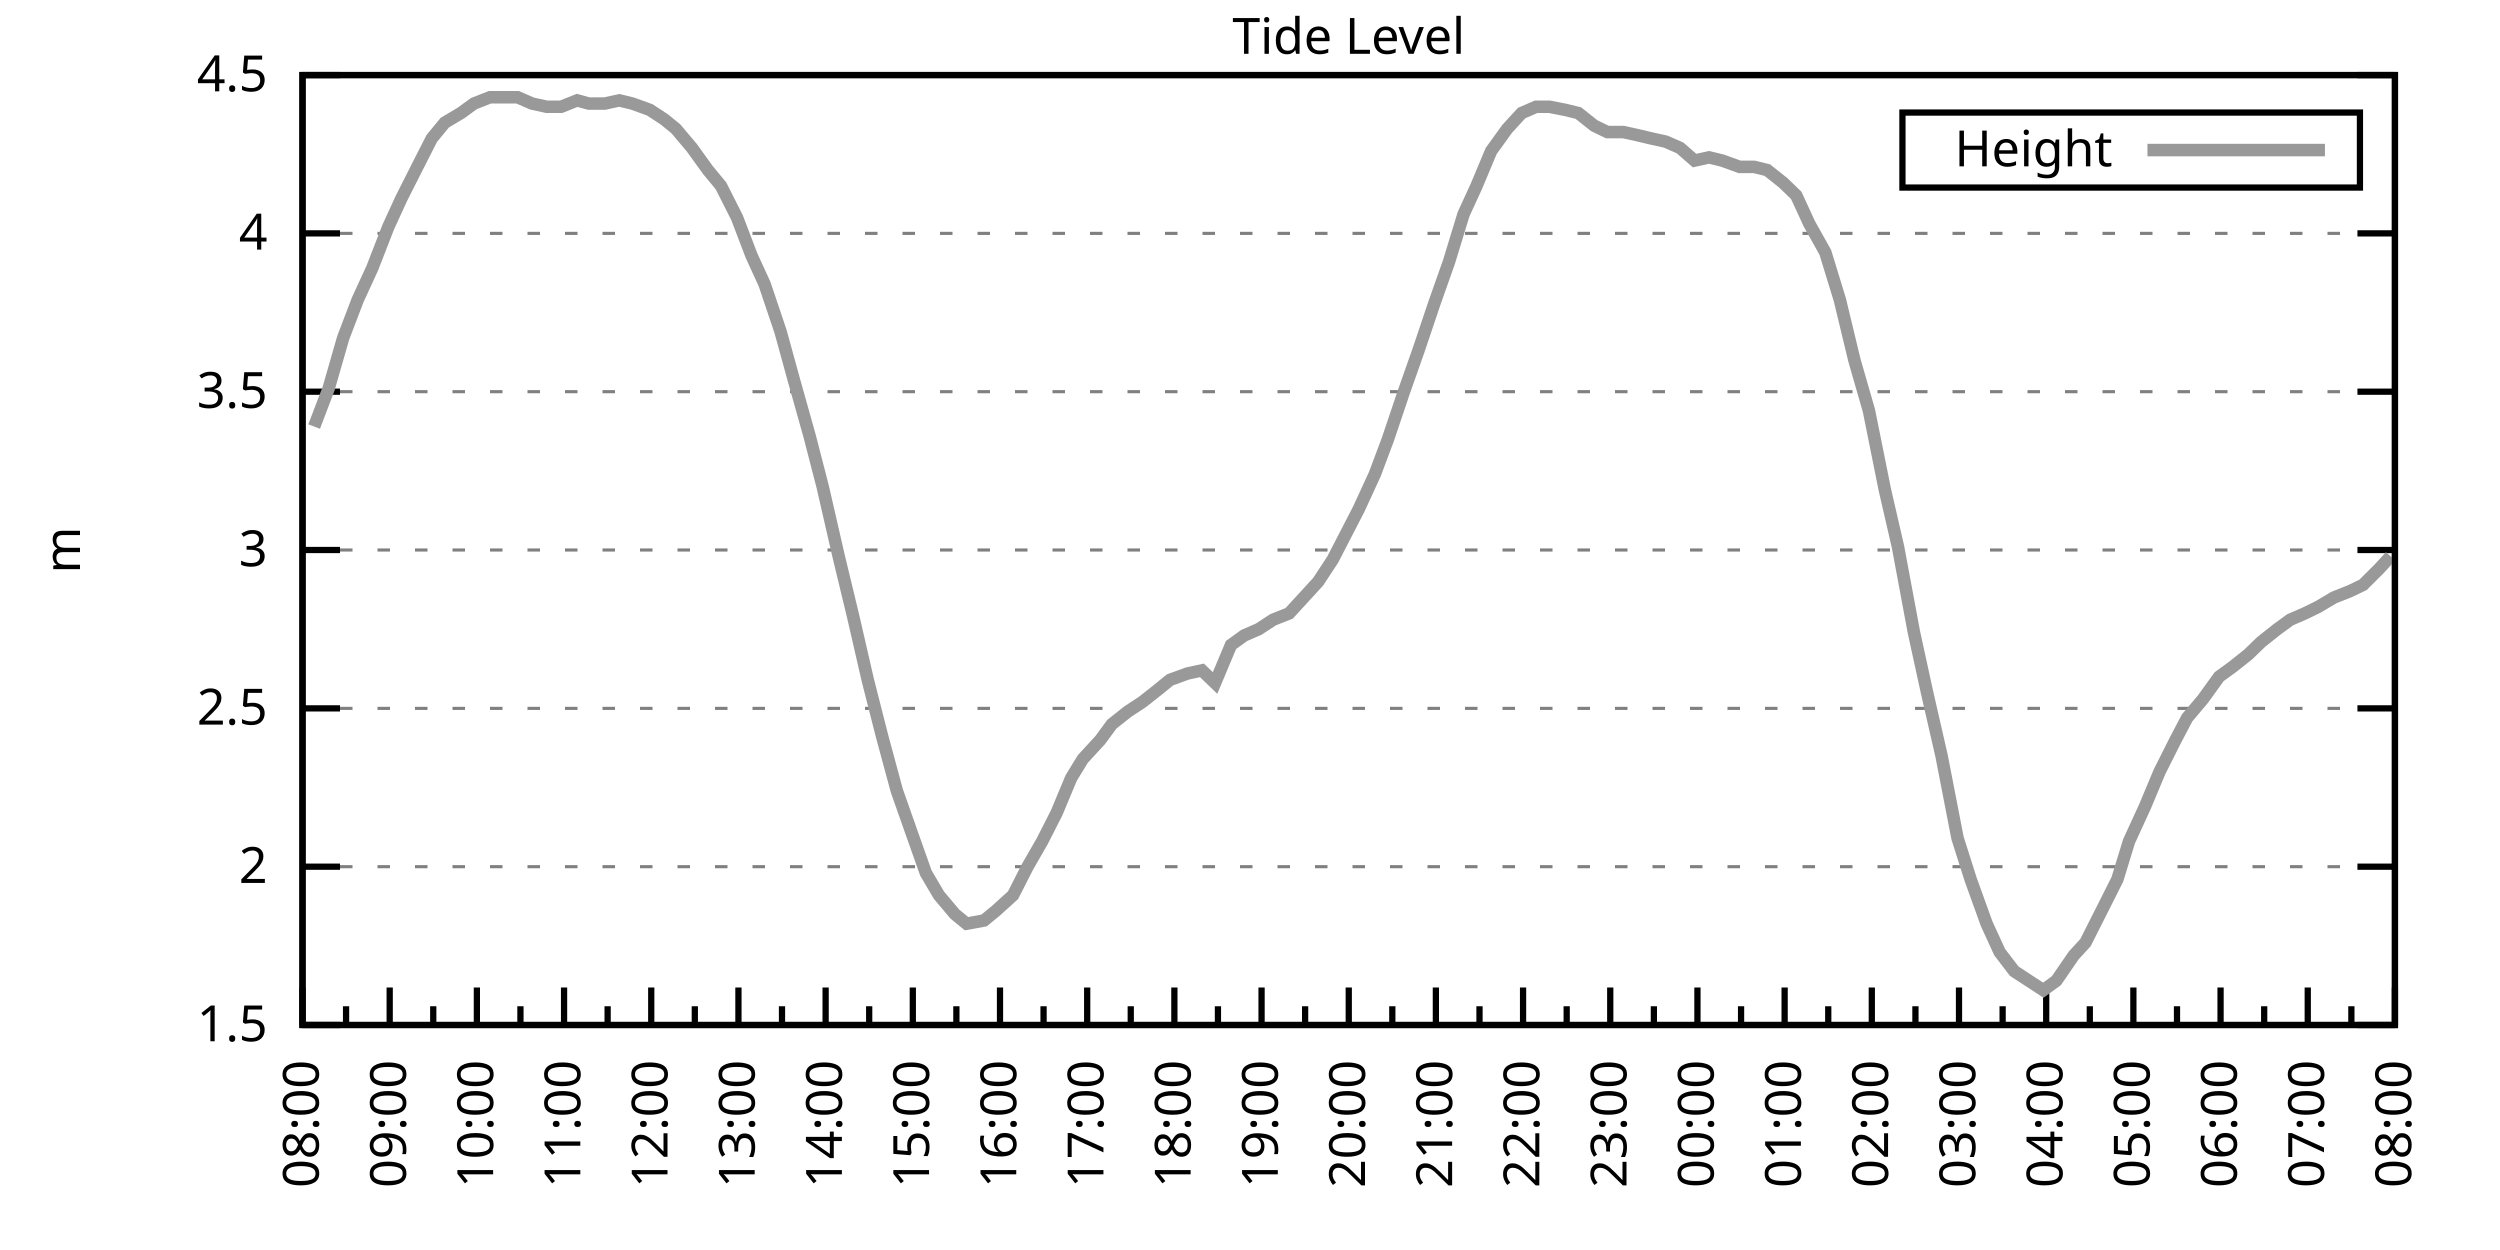
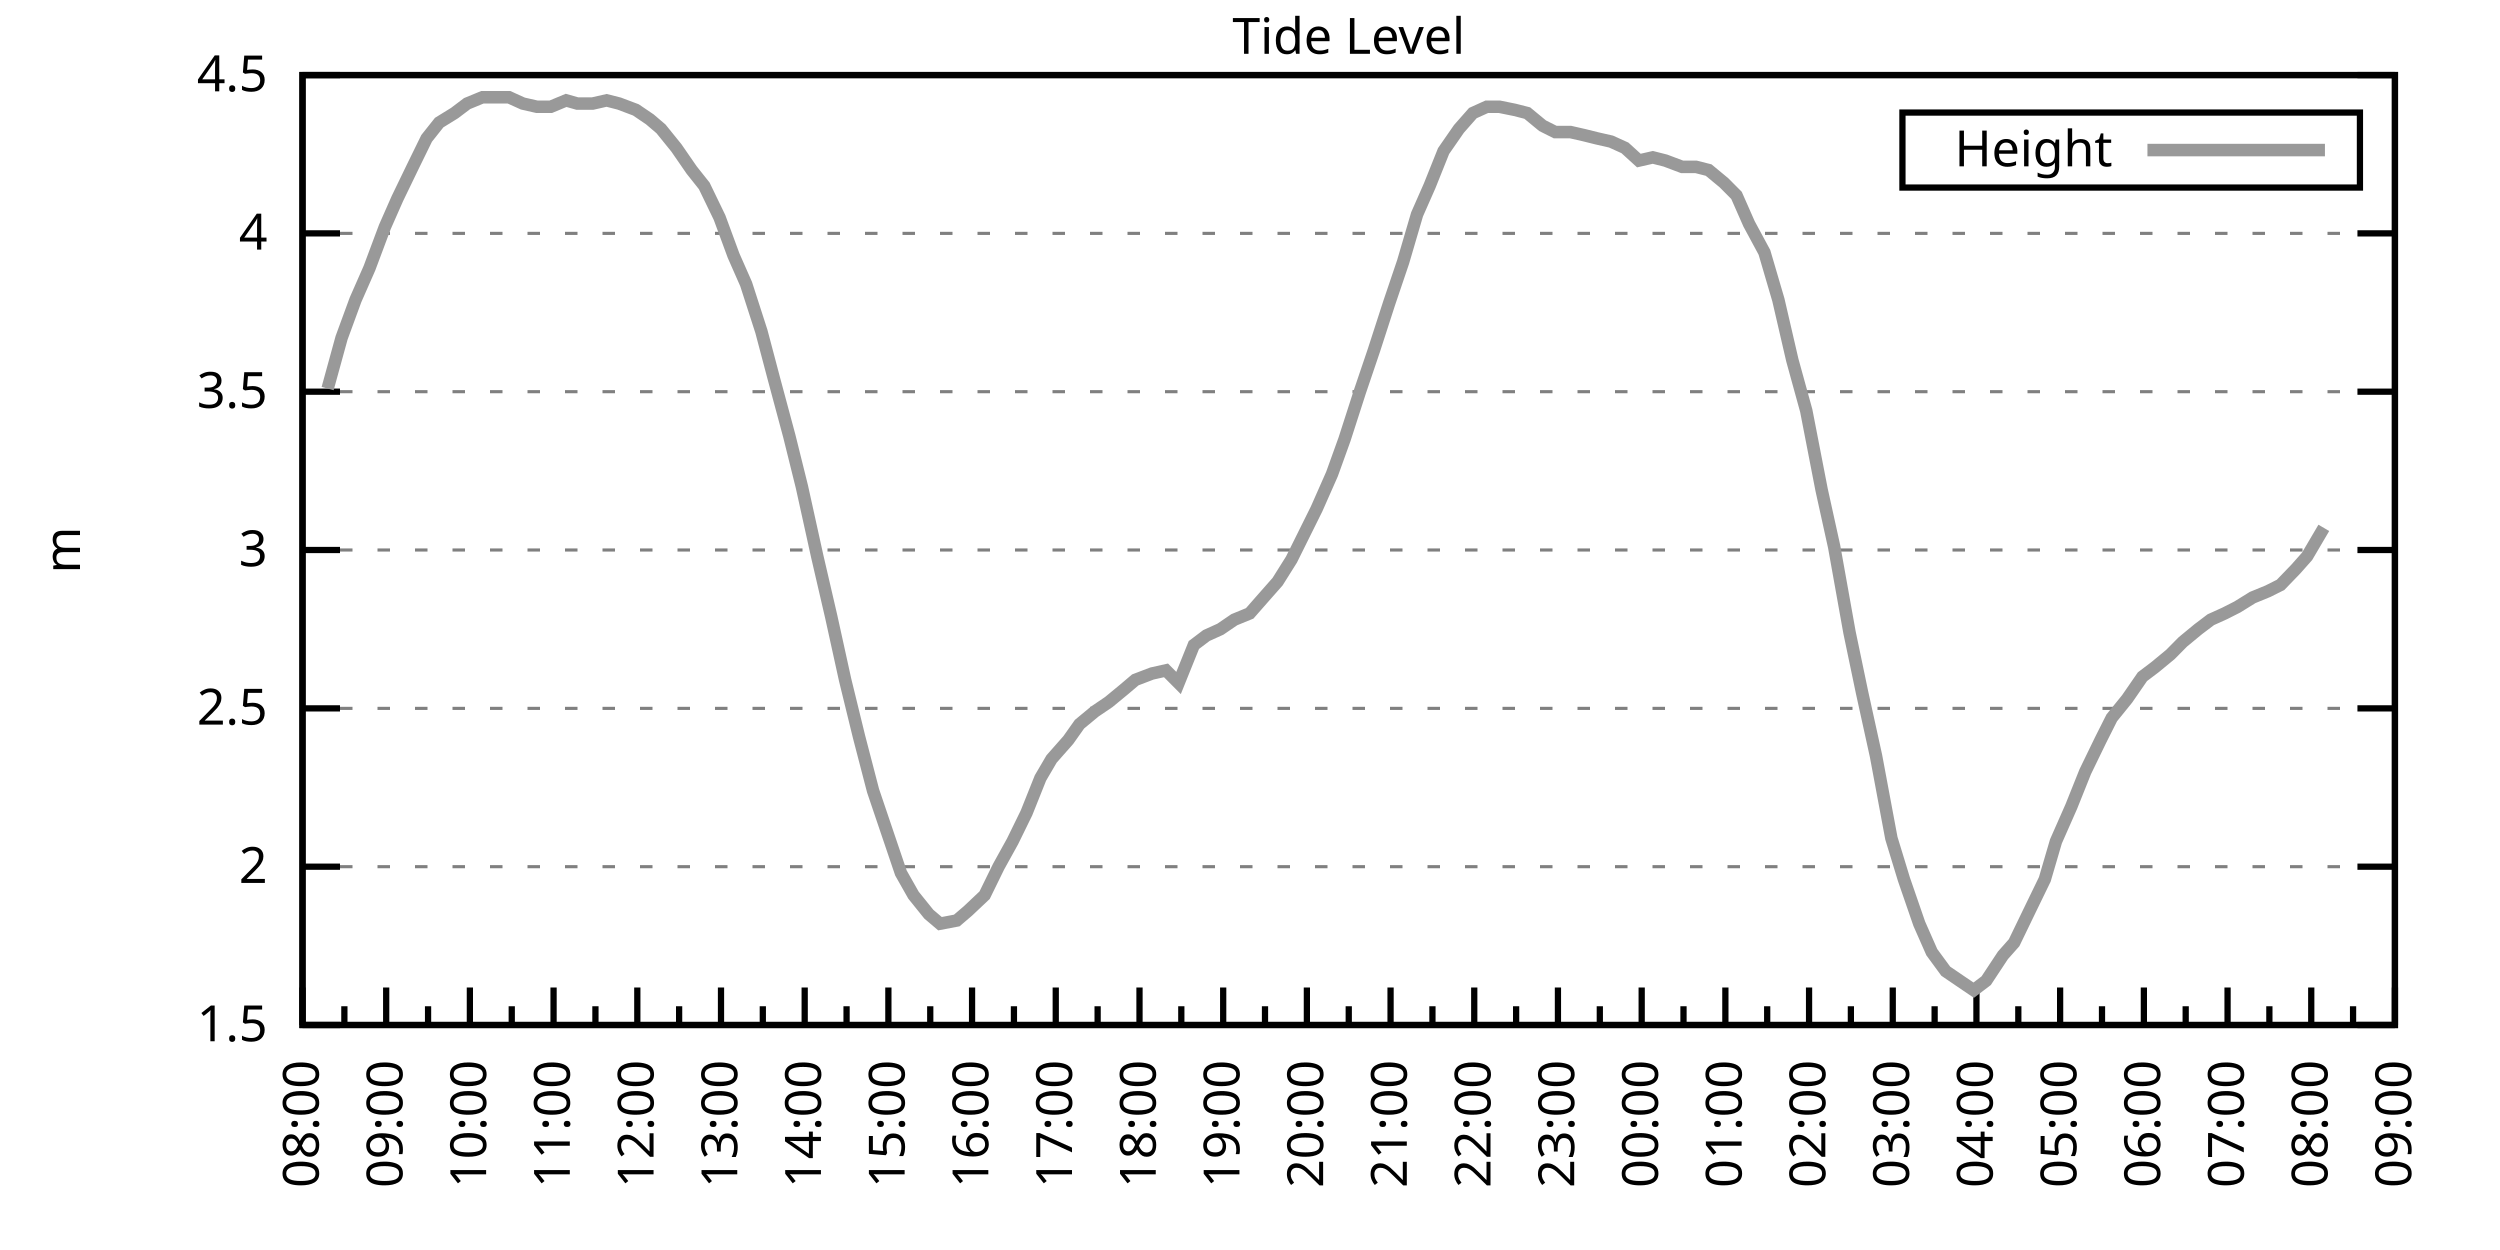
<svg xmlns="http://www.w3.org/2000/svg" xmlns:xlink="http://www.w3.org/1999/xlink" width="400" height="200" viewBox="0 0 400 200">
  <g id="gnuplot_canvas">
    <rect x="0" y="0" width="400" height="200" fill="none" />
    <defs>
      <circle id="gpDot" r="0.5" stroke-width="0.5" stroke="currentColor" />
      <path id="gpPt0" stroke-width="0.333" stroke="currentColor" d="M-1,0 h2 M0,-1 v2" />
      <path id="gpPt1" stroke-width="0.333" stroke="currentColor" d="M-1,-1 L1,1 M1,-1 L-1,1" />
      <path id="gpPt2" stroke-width="0.333" stroke="currentColor" d="M-1,0 L1,0 M0,-1 L0,1 M-1,-1 L1,1 M-1,1 L1,-1" />
      <rect id="gpPt3" stroke-width="0.333" stroke="currentColor" x="-1" y="-1" width="2" height="2" />
      <rect id="gpPt4" stroke-width="0.333" stroke="currentColor" fill="currentColor" x="-1" y="-1" width="2" height="2" />
      <circle id="gpPt5" stroke-width="0.333" stroke="currentColor" cx="0" cy="0" r="1" />
      <use xlink:href="#gpPt5" id="gpPt6" fill="currentColor" stroke="none" />
      <path id="gpPt7" stroke-width="0.333" stroke="currentColor" d="M0,-1.33 L-1.33,0.67 L1.33,0.67 z" />
      <use xlink:href="#gpPt7" id="gpPt8" fill="currentColor" stroke="none" />
      <use xlink:href="#gpPt7" id="gpPt9" stroke="currentColor" transform="rotate(180)" />
      <use xlink:href="#gpPt9" id="gpPt10" fill="currentColor" stroke="none" />
      <use xlink:href="#gpPt3" id="gpPt11" stroke="currentColor" transform="rotate(45)" />
      <use xlink:href="#gpPt11" id="gpPt12" fill="currentColor" stroke="none" />
      <path id="gpPt13" stroke-width="0.333" stroke="currentColor" d="M0,1.330 L1.265,0.411 L0.782,-1.067 L-0.782,-1.076 L-1.265,0.411 z" />
      <use xlink:href="#gpPt13" id="gpPt14" fill="currentColor" stroke="none" />
      <filter id="textbox" filterUnits="objectBoundingBox" x="0" y="0" height="1" width="1">
        <feFlood flood-color="white" flood-opacity="1" result="bgnd" />
        <feComposite in="SourceGraphic" in2="bgnd" operator="atop" />
      </filter>
      <filter id="greybox" filterUnits="objectBoundingBox" x="0" y="0" height="1" width="1">
        <feFlood flood-color="lightgrey" flood-opacity="1" result="grey" />
        <feComposite in="SourceGraphic" in2="grey" operator="atop" />
      </filter>
    </defs>
    <g fill="none" color="white" stroke="currentColor" stroke-width="1.00" stroke-linecap="butt" stroke-linejoin="miter">
</g>
    <g fill="none" color="black" stroke="currentColor" stroke-width="1.00" stroke-linecap="butt" stroke-linejoin="miter">
      <g stroke="none" shape-rendering="crispEdges">
        <polygon fill="rgb(255, 255, 255)" points="48.40,164.00 383.18,164.00 383.18,12.02 48.40,12.02 " />
      </g>
    </g>
    <g fill="none" color="black" stroke="currentColor" stroke-width="1.00" stroke-linecap="butt" stroke-linejoin="miter">
</g>
    <g fill="none" color="black" stroke="black" stroke-width="0.50" stroke-linecap="butt" stroke-linejoin="miter">
</g>
    <g fill="none" color="gray" stroke="currentColor" stroke-width="0.50" stroke-linecap="butt" stroke-linejoin="miter">
      <path stroke="gray" stroke-dasharray="2,4" class="gridline" d="M48.40,164.00 L383.19,164.00  " />
    </g>
    <g fill="none" color="gray" stroke="gray" stroke-width="1.00" stroke-linecap="butt" stroke-linejoin="miter">
</g>
    <g fill="none" color="black" stroke="currentColor" stroke-width="1.00" stroke-linecap="butt" stroke-linejoin="miter">
      <path stroke="black" d="M48.40,164.00 L54.40,164.00 M383.19,164.00 L377.19,164.00  " />
      <g transform="translate(42.80,166.60)" stroke="none" fill="black" font-family="Sans" font-size="8.00" text-anchor="end">
        <text>
          <tspan font-family="Sans"> 1.5</tspan>
        </text>
      </g>
    </g>
    <g fill="none" color="black" stroke="currentColor" stroke-width="1.00" stroke-linecap="butt" stroke-linejoin="miter">
</g>
    <g fill="none" color="black" stroke="black" stroke-width="0.50" stroke-linecap="butt" stroke-linejoin="miter">
</g>
    <g fill="none" color="gray" stroke="currentColor" stroke-width="0.50" stroke-linecap="butt" stroke-linejoin="miter">
      <path stroke="gray" stroke-dasharray="2,4" class="gridline" d="M48.40,138.67 L383.19,138.67  " />
    </g>
    <g fill="none" color="gray" stroke="gray" stroke-width="1.00" stroke-linecap="butt" stroke-linejoin="miter">
</g>
    <g fill="none" color="black" stroke="currentColor" stroke-width="1.00" stroke-linecap="butt" stroke-linejoin="miter">
      <path stroke="black" d="M48.40,138.67 L54.40,138.67 M383.19,138.67 L377.19,138.67  " />
      <g transform="translate(42.80,141.27)" stroke="none" fill="black" font-family="Sans" font-size="8.00" text-anchor="end">
        <text>
          <tspan font-family="Sans"> 2</tspan>
        </text>
      </g>
    </g>
    <g fill="none" color="black" stroke="currentColor" stroke-width="1.00" stroke-linecap="butt" stroke-linejoin="miter">
</g>
    <g fill="none" color="black" stroke="black" stroke-width="0.50" stroke-linecap="butt" stroke-linejoin="miter">
</g>
    <g fill="none" color="gray" stroke="currentColor" stroke-width="0.50" stroke-linecap="butt" stroke-linejoin="miter">
      <path stroke="gray" stroke-dasharray="2,4" class="gridline" d="M48.40,113.34 L383.19,113.34  " />
    </g>
    <g fill="none" color="gray" stroke="gray" stroke-width="1.00" stroke-linecap="butt" stroke-linejoin="miter">
</g>
    <g fill="none" color="black" stroke="currentColor" stroke-width="1.00" stroke-linecap="butt" stroke-linejoin="miter">
      <path stroke="black" d="M48.40,113.34 L54.40,113.34 M383.19,113.34 L377.19,113.34  " />
      <g transform="translate(42.80,115.94)" stroke="none" fill="black" font-family="Sans" font-size="8.00" text-anchor="end">
        <text>
          <tspan font-family="Sans"> 2.5</tspan>
        </text>
      </g>
    </g>
    <g fill="none" color="black" stroke="currentColor" stroke-width="1.00" stroke-linecap="butt" stroke-linejoin="miter">
</g>
    <g fill="none" color="black" stroke="black" stroke-width="0.50" stroke-linecap="butt" stroke-linejoin="miter">
</g>
    <g fill="none" color="gray" stroke="currentColor" stroke-width="0.50" stroke-linecap="butt" stroke-linejoin="miter">
      <path stroke="gray" stroke-dasharray="2,4" class="gridline" d="M48.40,88.00 L383.19,88.00  " />
    </g>
    <g fill="none" color="gray" stroke="gray" stroke-width="1.00" stroke-linecap="butt" stroke-linejoin="miter">
</g>
    <g fill="none" color="black" stroke="currentColor" stroke-width="1.00" stroke-linecap="butt" stroke-linejoin="miter">
      <path stroke="black" d="M48.40,88.00 L54.40,88.00 M383.19,88.00 L377.19,88.00  " />
      <g transform="translate(42.80,90.60)" stroke="none" fill="black" font-family="Sans" font-size="8.00" text-anchor="end">
        <text>
          <tspan font-family="Sans"> 3</tspan>
        </text>
      </g>
    </g>
    <g fill="none" color="black" stroke="currentColor" stroke-width="1.00" stroke-linecap="butt" stroke-linejoin="miter">
</g>
    <g fill="none" color="black" stroke="black" stroke-width="0.50" stroke-linecap="butt" stroke-linejoin="miter">
</g>
    <g fill="none" color="gray" stroke="currentColor" stroke-width="0.50" stroke-linecap="butt" stroke-linejoin="miter">
      <path stroke="gray" stroke-dasharray="2,4" class="gridline" d="M48.40,62.67 L383.19,62.67  " />
    </g>
    <g fill="none" color="gray" stroke="gray" stroke-width="1.00" stroke-linecap="butt" stroke-linejoin="miter">
</g>
    <g fill="none" color="black" stroke="currentColor" stroke-width="1.00" stroke-linecap="butt" stroke-linejoin="miter">
      <path stroke="black" d="M48.40,62.67 L54.40,62.67 M383.19,62.67 L377.19,62.67  " />
      <g transform="translate(42.80,65.27)" stroke="none" fill="black" font-family="Sans" font-size="8.00" text-anchor="end">
        <text>
          <tspan font-family="Sans"> 3.5</tspan>
        </text>
      </g>
    </g>
    <g fill="none" color="black" stroke="currentColor" stroke-width="1.00" stroke-linecap="butt" stroke-linejoin="miter">
</g>
    <g fill="none" color="black" stroke="black" stroke-width="0.50" stroke-linecap="butt" stroke-linejoin="miter">
</g>
    <g fill="none" color="gray" stroke="currentColor" stroke-width="0.50" stroke-linecap="butt" stroke-linejoin="miter">
      <path stroke="gray" stroke-dasharray="2,4" class="gridline" d="M48.40,37.34 L383.19,37.34  " />
    </g>
    <g fill="none" color="gray" stroke="gray" stroke-width="1.00" stroke-linecap="butt" stroke-linejoin="miter">
</g>
    <g fill="none" color="black" stroke="currentColor" stroke-width="1.00" stroke-linecap="butt" stroke-linejoin="miter">
      <path stroke="black" d="M48.40,37.34 L54.40,37.34 M383.19,37.34 L377.19,37.34  " />
      <g transform="translate(42.80,39.94)" stroke="none" fill="black" font-family="Sans" font-size="8.00" text-anchor="end">
        <text>
          <tspan font-family="Sans"> 4</tspan>
        </text>
      </g>
    </g>
    <g fill="none" color="black" stroke="currentColor" stroke-width="1.00" stroke-linecap="butt" stroke-linejoin="miter">
</g>
    <g fill="none" color="black" stroke="black" stroke-width="0.50" stroke-linecap="butt" stroke-linejoin="miter">
</g>
    <g fill="none" color="gray" stroke="currentColor" stroke-width="0.50" stroke-linecap="butt" stroke-linejoin="miter">
      <path stroke="gray" stroke-dasharray="2,4" class="gridline" d="M48.40,12.01 L383.19,12.01  " />
    </g>
    <g fill="none" color="gray" stroke="gray" stroke-width="1.00" stroke-linecap="butt" stroke-linejoin="miter">
</g>
    <g fill="none" color="black" stroke="currentColor" stroke-width="1.00" stroke-linecap="butt" stroke-linejoin="miter">
      <path stroke="black" d="M48.40,12.01 L54.40,12.01 M383.19,12.01 L377.19,12.01  " />
      <g transform="translate(42.80,14.61)" stroke="none" fill="black" font-family="Sans" font-size="8.00" text-anchor="end">
        <text>
          <tspan font-family="Sans"> 4.5</tspan>
        </text>
      </g>
    </g>
    <g fill="none" color="black" stroke="currentColor" stroke-width="1.00" stroke-linecap="butt" stroke-linejoin="miter">
      <path stroke="black" d="M48.40,164.00 L48.40,158.00  " />
      <g transform="translate(51.00,169.60) rotate(270)" stroke="none" fill="black" font-family="Sans" font-size="8.00" text-anchor="end">
        <text>
          <tspan font-family="Sans">08:00</tspan>
        </text>
      </g>
    </g>
    <g fill="none" color="black" stroke="currentColor" stroke-width="1.00" stroke-linecap="butt" stroke-linejoin="miter">
-       <path stroke="black" d="M55.37,164.00 L55.37,161.00 M62.35,164.00 L62.35,158.00  " />
-       <g transform="translate(64.95,169.60) rotate(270)" stroke="none" fill="black" font-family="Sans" font-size="8.00" text-anchor="end">
+       <path stroke="black" d="M55.10,164.00 L55.10,161.00 M61.79,164.00 L61.79,158.00  " />
+       <g transform="translate(64.39,169.60) rotate(270)" stroke="none" fill="black" font-family="Sans" font-size="8.00" text-anchor="end">
        <text>
          <tspan font-family="Sans">09:00</tspan>
        </text>
      </g>
    </g>
    <g fill="none" color="black" stroke="currentColor" stroke-width="1.00" stroke-linecap="butt" stroke-linejoin="miter">
-       <path stroke="black" d="M69.32,164.00 L69.32,161.00 M76.30,164.00 L76.30,158.00  " />
-       <g transform="translate(78.90,169.60) rotate(270)" stroke="none" fill="black" font-family="Sans" font-size="8.00" text-anchor="end">
+       <path stroke="black" d="M68.49,164.00 L68.49,161.00 M75.18,164.00 L75.18,158.00  " />
+       <g transform="translate(77.78,169.60) rotate(270)" stroke="none" fill="black" font-family="Sans" font-size="8.00" text-anchor="end">
        <text>
          <tspan font-family="Sans">10:00</tspan>
        </text>
      </g>
    </g>
    <g fill="none" color="black" stroke="currentColor" stroke-width="1.00" stroke-linecap="butt" stroke-linejoin="miter">
-       <path stroke="black" d="M83.27,164.00 L83.27,161.00 M90.25,164.00 L90.25,158.00  " />
-       <g transform="translate(92.85,169.60) rotate(270)" stroke="none" fill="black" font-family="Sans" font-size="8.00" text-anchor="end">
+       <path stroke="black" d="M81.88,164.00 L81.88,161.00 M88.57,164.00 L88.57,158.00  " />
+       <g transform="translate(91.17,169.60) rotate(270)" stroke="none" fill="black" font-family="Sans" font-size="8.00" text-anchor="end">
        <text>
          <tspan font-family="Sans">11:00</tspan>
        </text>
      </g>
    </g>
    <g fill="none" color="black" stroke="currentColor" stroke-width="1.00" stroke-linecap="butt" stroke-linejoin="miter">
-       <path stroke="black" d="M97.22,164.00 L97.22,161.00 M104.20,164.00 L104.20,158.00  " />
-       <g transform="translate(106.80,169.60) rotate(270)" stroke="none" fill="black" font-family="Sans" font-size="8.00" text-anchor="end">
+       <path stroke="black" d="M95.27,164.00 L95.27,161.00 M101.97,164.00 L101.97,158.00  " />
+       <g transform="translate(104.57,169.60) rotate(270)" stroke="none" fill="black" font-family="Sans" font-size="8.00" text-anchor="end">
        <text>
          <tspan font-family="Sans">12:00</tspan>
        </text>
      </g>
    </g>
    <g fill="none" color="black" stroke="currentColor" stroke-width="1.00" stroke-linecap="butt" stroke-linejoin="miter">
-       <path stroke="black" d="M111.17,164.00 L111.17,161.00 M118.15,164.00 L118.15,158.00  " />
-       <g transform="translate(120.75,169.60) rotate(270)" stroke="none" fill="black" font-family="Sans" font-size="8.00" text-anchor="end">
+       <path stroke="black" d="M108.66,164.00 L108.66,161.00 M115.36,164.00 L115.36,158.00  " />
+       <g transform="translate(117.96,169.60) rotate(270)" stroke="none" fill="black" font-family="Sans" font-size="8.00" text-anchor="end">
        <text>
          <tspan font-family="Sans">13:00</tspan>
        </text>
      </g>
    </g>
    <g fill="none" color="black" stroke="currentColor" stroke-width="1.00" stroke-linecap="butt" stroke-linejoin="miter">
-       <path stroke="black" d="M125.12,164.00 L125.12,161.00 M132.10,164.00 L132.10,158.00  " />
-       <g transform="translate(134.70,169.60) rotate(270)" stroke="none" fill="black" font-family="Sans" font-size="8.00" text-anchor="end">
+       <path stroke="black" d="M122.05,164.00 L122.05,161.00 M128.75,164.00 L128.75,158.00  " />
+       <g transform="translate(131.35,169.60) rotate(270)" stroke="none" fill="black" font-family="Sans" font-size="8.00" text-anchor="end">
        <text>
          <tspan font-family="Sans">14:00</tspan>
        </text>
      </g>
    </g>
    <g fill="none" color="black" stroke="currentColor" stroke-width="1.00" stroke-linecap="butt" stroke-linejoin="miter">
-       <path stroke="black" d="M139.07,164.00 L139.07,161.00 M146.05,164.00 L146.05,158.00  " />
-       <g transform="translate(148.65,169.60) rotate(270)" stroke="none" fill="black" font-family="Sans" font-size="8.00" text-anchor="end">
+       <path stroke="black" d="M135.45,164.00 L135.45,161.00 M142.14,164.00 L142.14,158.00  " />
+       <g transform="translate(144.74,169.60) rotate(270)" stroke="none" fill="black" font-family="Sans" font-size="8.00" text-anchor="end">
        <text>
          <tspan font-family="Sans">15:00</tspan>
        </text>
      </g>
    </g>
    <g fill="none" color="black" stroke="currentColor" stroke-width="1.00" stroke-linecap="butt" stroke-linejoin="miter">
-       <path stroke="black" d="M153.02,164.00 L153.02,161.00 M160.00,164.00 L160.00,158.00  " />
-       <g transform="translate(162.60,169.60) rotate(270)" stroke="none" fill="black" font-family="Sans" font-size="8.00" text-anchor="end">
+       <path stroke="black" d="M148.84,164.00 L148.84,161.00 M155.53,164.00 L155.53,158.00  " />
+       <g transform="translate(158.13,169.60) rotate(270)" stroke="none" fill="black" font-family="Sans" font-size="8.00" text-anchor="end">
        <text>
          <tspan font-family="Sans">16:00</tspan>
        </text>
      </g>
    </g>
    <g fill="none" color="black" stroke="currentColor" stroke-width="1.00" stroke-linecap="butt" stroke-linejoin="miter">
-       <path stroke="black" d="M166.97,164.00 L166.97,161.00 M173.95,164.00 L173.95,158.00  " />
-       <g transform="translate(176.55,169.60) rotate(270)" stroke="none" fill="black" font-family="Sans" font-size="8.00" text-anchor="end">
+       <path stroke="black" d="M162.23,164.00 L162.23,161.00 M168.92,164.00 L168.92,158.00  " />
+       <g transform="translate(171.52,169.60) rotate(270)" stroke="none" fill="black" font-family="Sans" font-size="8.00" text-anchor="end">
        <text>
          <tspan font-family="Sans">17:00</tspan>
        </text>
      </g>
    </g>
    <g fill="none" color="black" stroke="currentColor" stroke-width="1.00" stroke-linecap="butt" stroke-linejoin="miter">
-       <path stroke="black" d="M180.92,164.00 L180.92,161.00 M187.90,164.00 L187.90,158.00  " />
-       <g transform="translate(190.50,169.60) rotate(270)" stroke="none" fill="black" font-family="Sans" font-size="8.00" text-anchor="end">
+       <path stroke="black" d="M175.62,164.00 L175.62,161.00 M182.32,164.00 L182.32,158.00  " />
+       <g transform="translate(184.92,169.60) rotate(270)" stroke="none" fill="black" font-family="Sans" font-size="8.00" text-anchor="end">
        <text>
          <tspan font-family="Sans">18:00</tspan>
        </text>
      </g>
    </g>
    <g fill="none" color="black" stroke="currentColor" stroke-width="1.00" stroke-linecap="butt" stroke-linejoin="miter">
-       <path stroke="black" d="M194.87,164.00 L194.87,161.00 M201.85,164.00 L201.85,158.00  " />
-       <g transform="translate(204.45,169.60) rotate(270)" stroke="none" fill="black" font-family="Sans" font-size="8.00" text-anchor="end">
+       <path stroke="black" d="M189.01,164.00 L189.01,161.00 M195.71,164.00 L195.71,158.00  " />
+       <g transform="translate(198.31,169.60) rotate(270)" stroke="none" fill="black" font-family="Sans" font-size="8.00" text-anchor="end">
        <text>
          <tspan font-family="Sans">19:00</tspan>
        </text>
      </g>
    </g>
    <g fill="none" color="black" stroke="currentColor" stroke-width="1.00" stroke-linecap="butt" stroke-linejoin="miter">
-       <path stroke="black" d="M208.82,164.00 L208.82,161.00 M215.80,164.00 L215.80,158.00  " />
-       <g transform="translate(218.40,169.60) rotate(270)" stroke="none" fill="black" font-family="Sans" font-size="8.00" text-anchor="end">
+       <path stroke="black" d="M202.40,164.00 L202.40,161.00 M209.10,164.00 L209.10,158.00  " />
+       <g transform="translate(211.70,169.60) rotate(270)" stroke="none" fill="black" font-family="Sans" font-size="8.00" text-anchor="end">
        <text>
          <tspan font-family="Sans">20:00</tspan>
        </text>
      </g>
    </g>
    <g fill="none" color="black" stroke="currentColor" stroke-width="1.00" stroke-linecap="butt" stroke-linejoin="miter">
-       <path stroke="black" d="M222.77,164.00 L222.77,161.00 M229.74,164.00 L229.74,158.00  " />
-       <g transform="translate(232.34,169.60) rotate(270)" stroke="none" fill="black" font-family="Sans" font-size="8.00" text-anchor="end">
+       <path stroke="black" d="M215.80,164.00 L215.80,161.00 M222.49,164.00 L222.49,158.00  " />
+       <g transform="translate(225.09,169.60) rotate(270)" stroke="none" fill="black" font-family="Sans" font-size="8.00" text-anchor="end">
        <text>
          <tspan font-family="Sans">21:00</tspan>
        </text>
      </g>
    </g>
    <g fill="none" color="black" stroke="currentColor" stroke-width="1.00" stroke-linecap="butt" stroke-linejoin="miter">
-       <path stroke="black" d="M236.72,164.00 L236.72,161.00 M243.69,164.00 L243.69,158.00  " />
-       <g transform="translate(246.29,169.60) rotate(270)" stroke="none" fill="black" font-family="Sans" font-size="8.00" text-anchor="end">
+       <path stroke="black" d="M229.19,164.00 L229.19,161.00 M235.88,164.00 L235.88,158.00  " />
+       <g transform="translate(238.48,169.60) rotate(270)" stroke="none" fill="black" font-family="Sans" font-size="8.00" text-anchor="end">
        <text>
          <tspan font-family="Sans">22:00</tspan>
        </text>
      </g>
    </g>
    <g fill="none" color="black" stroke="currentColor" stroke-width="1.00" stroke-linecap="butt" stroke-linejoin="miter">
-       <path stroke="black" d="M250.67,164.00 L250.67,161.00 M257.64,164.00 L257.64,158.00  " />
-       <g transform="translate(260.24,169.60) rotate(270)" stroke="none" fill="black" font-family="Sans" font-size="8.00" text-anchor="end">
+       <path stroke="black" d="M242.58,164.00 L242.58,161.00 M249.27,164.00 L249.27,158.00  " />
+       <g transform="translate(251.87,169.60) rotate(270)" stroke="none" fill="black" font-family="Sans" font-size="8.00" text-anchor="end">
        <text>
          <tspan font-family="Sans">23:00</tspan>
        </text>
      </g>
    </g>
    <g fill="none" color="black" stroke="currentColor" stroke-width="1.00" stroke-linecap="butt" stroke-linejoin="miter">
-       <path stroke="black" d="M264.62,164.00 L264.62,161.00 M271.59,164.00 L271.59,158.00  " />
-       <g transform="translate(274.19,169.60) rotate(270)" stroke="none" fill="black" font-family="Sans" font-size="8.00" text-anchor="end">
+       <path stroke="black" d="M255.97,164.00 L255.97,161.00 M262.67,164.00 L262.67,158.00  " />
+       <g transform="translate(265.27,169.60) rotate(270)" stroke="none" fill="black" font-family="Sans" font-size="8.00" text-anchor="end">
        <text>
          <tspan font-family="Sans">00:00</tspan>
        </text>
      </g>
    </g>
    <g fill="none" color="black" stroke="currentColor" stroke-width="1.00" stroke-linecap="butt" stroke-linejoin="miter">
-       <path stroke="black" d="M278.57,164.00 L278.57,161.00 M285.54,164.00 L285.54,158.00  " />
-       <g transform="translate(288.14,169.60) rotate(270)" stroke="none" fill="black" font-family="Sans" font-size="8.00" text-anchor="end">
+       <path stroke="black" d="M269.36,164.00 L269.36,161.00 M276.06,164.00 L276.06,158.00  " />
+       <g transform="translate(278.66,169.60) rotate(270)" stroke="none" fill="black" font-family="Sans" font-size="8.00" text-anchor="end">
        <text>
          <tspan font-family="Sans">01:00</tspan>
        </text>
      </g>
    </g>
    <g fill="none" color="black" stroke="currentColor" stroke-width="1.00" stroke-linecap="butt" stroke-linejoin="miter">
-       <path stroke="black" d="M292.52,164.00 L292.52,161.00 M299.49,164.00 L299.49,158.00  " />
-       <g transform="translate(302.09,169.60) rotate(270)" stroke="none" fill="black" font-family="Sans" font-size="8.00" text-anchor="end">
+       <path stroke="black" d="M282.75,164.00 L282.75,161.00 M289.45,164.00 L289.45,158.00  " />
+       <g transform="translate(292.05,169.60) rotate(270)" stroke="none" fill="black" font-family="Sans" font-size="8.00" text-anchor="end">
        <text>
          <tspan font-family="Sans">02:00</tspan>
        </text>
      </g>
    </g>
    <g fill="none" color="black" stroke="currentColor" stroke-width="1.00" stroke-linecap="butt" stroke-linejoin="miter">
-       <path stroke="black" d="M306.47,164.00 L306.47,161.00 M313.44,164.00 L313.44,158.00  " />
-       <g transform="translate(316.04,169.60) rotate(270)" stroke="none" fill="black" font-family="Sans" font-size="8.00" text-anchor="end">
+       <path stroke="black" d="M296.14,164.00 L296.14,161.00 M302.84,164.00 L302.84,158.00  " />
+       <g transform="translate(305.44,169.60) rotate(270)" stroke="none" fill="black" font-family="Sans" font-size="8.00" text-anchor="end">
        <text>
          <tspan font-family="Sans">03:00</tspan>
        </text>
      </g>
    </g>
    <g fill="none" color="black" stroke="currentColor" stroke-width="1.00" stroke-linecap="butt" stroke-linejoin="miter">
-       <path stroke="black" d="M320.42,164.00 L320.42,161.00 M327.39,164.00 L327.39,158.00  " />
-       <g transform="translate(329.99,169.60) rotate(270)" stroke="none" fill="black" font-family="Sans" font-size="8.00" text-anchor="end">
+       <path stroke="black" d="M309.54,164.00 L309.54,161.00 M316.23,164.00 L316.23,158.00  " />
+       <g transform="translate(318.83,169.60) rotate(270)" stroke="none" fill="black" font-family="Sans" font-size="8.00" text-anchor="end">
        <text>
          <tspan font-family="Sans">04:00</tspan>
        </text>
      </g>
    </g>
    <g fill="none" color="black" stroke="currentColor" stroke-width="1.00" stroke-linecap="butt" stroke-linejoin="miter">
-       <path stroke="black" d="M334.37,164.00 L334.37,161.00 M341.34,164.00 L341.34,158.00  " />
-       <g transform="translate(343.94,169.60) rotate(270)" stroke="none" fill="black" font-family="Sans" font-size="8.00" text-anchor="end">
+       <path stroke="black" d="M322.93,164.00 L322.93,161.00 M329.62,164.00 L329.62,158.00  " />
+       <g transform="translate(332.22,169.60) rotate(270)" stroke="none" fill="black" font-family="Sans" font-size="8.00" text-anchor="end">
        <text>
          <tspan font-family="Sans">05:00</tspan>
        </text>
      </g>
    </g>
    <g fill="none" color="black" stroke="currentColor" stroke-width="1.00" stroke-linecap="butt" stroke-linejoin="miter">
-       <path stroke="black" d="M348.32,164.00 L348.32,161.00 M355.29,164.00 L355.29,158.00  " />
-       <g transform="translate(357.89,169.60) rotate(270)" stroke="none" fill="black" font-family="Sans" font-size="8.00" text-anchor="end">
+       <path stroke="black" d="M336.32,164.00 L336.32,161.00 M343.02,164.00 L343.02,158.00  " />
+       <g transform="translate(345.62,169.60) rotate(270)" stroke="none" fill="black" font-family="Sans" font-size="8.00" text-anchor="end">
        <text>
          <tspan font-family="Sans">06:00</tspan>
        </text>
      </g>
    </g>
    <g fill="none" color="black" stroke="currentColor" stroke-width="1.00" stroke-linecap="butt" stroke-linejoin="miter">
-       <path stroke="black" d="M362.27,164.00 L362.27,161.00 M369.24,164.00 L369.24,158.00  " />
-       <g transform="translate(371.84,169.60) rotate(270)" stroke="none" fill="black" font-family="Sans" font-size="8.00" text-anchor="end">
+       <path stroke="black" d="M349.71,164.00 L349.71,161.00 M356.41,164.00 L356.41,158.00  " />
+       <g transform="translate(359.01,169.60) rotate(270)" stroke="none" fill="black" font-family="Sans" font-size="8.00" text-anchor="end">
        <text>
          <tspan font-family="Sans">07:00</tspan>
        </text>
      </g>
    </g>
    <g fill="none" color="black" stroke="currentColor" stroke-width="1.00" stroke-linecap="butt" stroke-linejoin="miter">
-       <path stroke="black" d="M376.22,164.00 L376.22,161.00 M383.19,164.00 L383.19,158.00  " />
+       <path stroke="black" d="M363.10,164.00 L363.10,161.00 M369.80,164.00 L369.80,158.00  " />
+       <g transform="translate(372.40,169.60) rotate(270)" stroke="none" fill="black" font-family="Sans" font-size="8.00" text-anchor="end">
+         <text>
+           <tspan font-family="Sans">08:00</tspan>
+         </text>
+       </g>
+     </g>
+     <g fill="none" color="black" stroke="currentColor" stroke-width="1.00" stroke-linecap="butt" stroke-linejoin="miter">
+       <path stroke="black" d="M376.49,164.00 L376.49,161.00 M383.19,164.00 L383.19,158.00  " />
      <g transform="translate(385.79,169.60) rotate(270)" stroke="none" fill="black" font-family="Sans" font-size="8.00" text-anchor="end">
        <text>
-           <tspan font-family="Sans">08:00</tspan>
+           <tspan font-family="Sans">09:00</tspan>
        </text>
      </g>
    </g>
    <g fill="none" color="black" stroke="currentColor" stroke-width="1.00" stroke-linecap="butt" stroke-linejoin="miter">
</g>
    <g fill="none" color="black" stroke="currentColor" stroke-width="1.00" stroke-linecap="butt" stroke-linejoin="miter">
      <path stroke="black" d="M48.40,12.01 L48.40,164.00 L383.19,164.00 L383.19,12.01 L48.40,12.01 Z  " />
    </g>
    <g fill="none" color="black" stroke="currentColor" stroke-width="1.00" stroke-linecap="butt" stroke-linejoin="miter">
      <g transform="translate(12.80,88.01) rotate(270)" stroke="none" fill="black" font-family="Sans" font-size="8.00" text-anchor="middle">
        <text>
          <tspan font-family="Sans">m</tspan>
        </text>
      </g>
    </g>
    <g fill="none" color="black" stroke="currentColor" stroke-width="1.00" stroke-linecap="butt" stroke-linejoin="miter">
</g>
    <g fill="none" color="black" stroke="currentColor" stroke-width="1.00" stroke-linecap="butt" stroke-linejoin="miter">
      <path stroke="black" d="M304.39,30.01 L304.39,18.01 L377.59,18.01 L377.59,30.01 L304.39,30.01 Z  " />
    </g>
    <g id="Tide_level_plot_1">
      <g fill="none" color="white" stroke="black" stroke-width="2.00" stroke-linecap="butt" stroke-linejoin="miter">
</g>
      <g fill="none" color="black" stroke="currentColor" stroke-width="2.00" stroke-linecap="butt" stroke-linejoin="miter">
        <g transform="translate(337.99,26.61)" stroke="none" fill="black" font-family="Sans" font-size="8.00" text-anchor="end">
          <text>
            <tspan font-family="Sans">Height</tspan>
          </text>
        </g>
      </g>
      <g fill="none" color="black" stroke="currentColor" stroke-width="2.00" stroke-linecap="butt" stroke-linejoin="miter">
-         <path stroke="rgb(153, 153, 153)" d="M343.59,24.01 L371.99,24.01 M50.26,68.25 L52.58,62.17 L54.91,54.06 L57.23,47.98 L59.56,42.91 L62.12,36.33   L64.21,31.77 L66.77,26.70 L69.09,22.14 L71.18,19.61 L73.74,18.09 L75.83,16.57 L78.39,15.56 L80.72,15.56   L82.81,15.56 L85.13,16.57 L87.46,17.08 L89.78,17.08 L92.34,16.06 L94.20,16.57 L96.76,16.57 L99.08,16.06   L101.18,16.57 L103.97,17.58 L106.29,19.10 L108.15,20.62 L110.71,23.66 L113.27,27.21 L115.36,29.74 L117.92,34.81   L120.24,40.89 L122.33,45.45 L124.89,53.05 L126.98,60.65 L129.54,69.77 L131.63,77.87 L134.19,89.02 L136.51,98.64   L138.84,108.78 L141.16,117.90 L143.49,126.51 L145.81,133.10 L148.14,139.68 L150.23,143.23 L152.79,146.27 L154.65,147.79   L157.44,147.28 L159.30,145.76 L162.09,143.23 L164.41,138.67 L166.74,134.62 L169.06,130.06 L171.39,124.48 L173.25,121.44   L176.04,118.40 L177.90,115.87 L180.46,113.84 L182.78,112.32 L185.34,110.30 L187.20,108.78 L189.99,107.76 L192.31,107.26   L194.41,109.28 L196.96,103.20 L199.06,101.68 L201.38,100.67 L203.71,99.15 L206.26,98.14 L208.59,95.60 L210.91,93.07   L213.24,89.52 L215.33,85.47 L217.42,81.42 L219.98,75.85 L222.07,70.27 L224.63,62.67 L226.95,56.09 L229.51,48.49   L231.84,41.90 L234.16,34.30 L236.25,29.74 L238.58,24.17 L241.14,20.62 L243.46,18.09 L245.79,17.08 L247.88,17.08   L250.44,17.58 L252.53,18.09 L255.09,20.12 L257.18,21.13 L259.74,21.13 L262.06,21.64 L264.15,22.14 L266.48,22.65   L268.80,23.66 L271.13,25.69 L273.45,25.18 L275.55,25.69 L278.34,26.70 L280.66,26.70 L282.75,27.21 L285.31,29.24   L287.40,31.26 L289.50,35.82 L292.05,40.38 L294.38,47.98 L296.70,57.61 L299.03,65.71 L301.58,78.38 L303.68,87.50   L306.23,101.18 L308.33,110.80 L310.65,120.94 L313.21,134.11 L315.30,140.69 L317.86,147.79 L319.95,152.35 L322.28,155.39   L324.60,156.91 L326.93,158.43 L329.02,156.91 L331.81,152.85 L333.67,150.83 L336.23,145.76 L338.78,140.69 L340.64,134.62   L343.20,129.04 L345.53,123.47 L348.08,118.40 L349.94,114.86 L352.50,111.82 L355.06,108.27 L357.15,106.75 L359.71,104.72   L361.80,102.70 L364.36,100.67 L366.45,99.15 L368.78,98.14 L370.87,97.12 L373.43,95.60 L375.98,94.59 L378.08,93.58   L380.63,91.04 L382.49,89.02  " />
+         <path stroke="rgb(153, 153, 153)" d="M343.59,24.01 L371.99,24.01 M52.42,62.17 L54.65,54.06 L56.88,47.98 L59.11,42.91 L61.57,36.33 L63.58,31.77   L66.03,26.70 L68.26,22.14 L70.27,19.61 L72.73,18.09 L74.74,16.57 L77.19,15.56 L79.42,15.56 L81.43,15.56   L83.66,16.57 L85.90,17.08 L88.13,17.08 L90.58,16.06 L92.37,16.57 L94.82,16.57 L97.06,16.06 L99.06,16.57   L101.74,17.58 L103.98,19.10 L105.76,20.62 L108.22,23.66 L110.67,27.21 L112.68,29.74 L115.13,34.81 L117.37,40.89   L119.38,45.45 L121.83,53.05 L123.84,60.65 L126.29,69.77 L128.30,77.87 L130.76,89.02 L132.99,98.64 L135.22,108.78   L137.45,117.90 L139.69,126.51 L141.92,133.10 L144.15,139.68 L146.16,143.23 L148.61,146.27 L150.40,147.79 L153.08,147.28   L154.86,145.76 L157.54,143.23 L159.77,138.67 L162.01,134.62 L164.24,130.06 L166.47,124.48 L168.25,121.44 L170.93,118.40   L172.72,115.87 L175.17,113.84 L177.41,112.32 L179.86,110.30 L181.65,108.78 L184.32,107.76 L186.56,107.26 L188.57,109.28   L191.02,103.20 L193.03,101.68 L195.26,100.67 L197.49,99.15 L199.95,98.14 L202.18,95.60 L204.41,93.07 L206.64,89.52   L208.65,85.47 L210.66,81.42 L213.12,75.85 L215.13,70.27 L217.58,62.67 L219.81,56.09 L222.27,48.49 L224.50,41.90   L226.73,34.30 L228.74,29.74 L230.97,24.17 L233.43,20.62 L235.66,18.09 L237.89,17.08 L239.90,17.08 L242.36,17.58   L244.36,18.09 L246.82,20.12 L248.83,21.13 L251.28,21.13 L253.51,21.64 L255.52,22.14 L257.76,22.65 L259.99,23.66   L262.22,25.69 L264.45,25.18 L266.46,25.69 L269.14,26.70 L271.37,26.70 L273.38,27.21 L275.83,29.24 L277.84,31.26   L279.85,35.82 L282.31,40.38 L284.54,47.98 L286.77,57.61 L289.00,65.71 L291.46,78.38 L293.47,87.50 L295.92,101.18   L297.93,110.80 L300.16,120.94 L302.62,134.11 L304.63,140.69 L307.08,147.79 L309.09,152.35 L311.32,155.39 L313.55,156.91   L315.79,158.43 L317.79,156.91 L320.47,152.85 L322.26,150.83 L324.71,145.76 L327.17,140.69 L328.95,134.62 L331.41,129.04   L333.64,123.47 L336.10,118.40 L337.88,114.86 L340.34,111.82 L342.79,108.27 L344.80,106.75 L347.26,104.72 L349.26,102.70   L351.72,100.67 L353.73,99.15 L355.96,98.14 L357.97,97.12 L360.42,95.60 L362.88,94.59 L364.89,93.58 L367.34,91.04   L369.13,89.02 L371.81,84.46  " />
      </g>
    </g>
    <g fill="none" color="black" stroke="currentColor" stroke-width="2.00" stroke-linecap="butt" stroke-linejoin="miter">
</g>
    <g fill="none" color="black" stroke="black" stroke-width="1.00" stroke-linecap="butt" stroke-linejoin="miter">
</g>
    <g fill="none" color="black" stroke="currentColor" stroke-width="1.00" stroke-linecap="butt" stroke-linejoin="miter">
      <path stroke="black" d="M48.40,12.01 L48.40,164.00 L383.19,164.00 L383.19,12.01 L48.40,12.01 Z  " />
    </g>
    <g fill="none" color="black" stroke="currentColor" stroke-width="1.00" stroke-linecap="butt" stroke-linejoin="miter">
      <g transform="translate(215.79,8.61)" stroke="none" fill="black" font-family="Sans" font-size="8.00" text-anchor="middle">
        <text>
          <tspan font-family="Sans">Tide Level</tspan>
        </text>
      </g>
    </g>
    <g fill="none" color="black" stroke="currentColor" stroke-width="1.00" stroke-linecap="butt" stroke-linejoin="miter">
</g>
  </g>
</svg>
